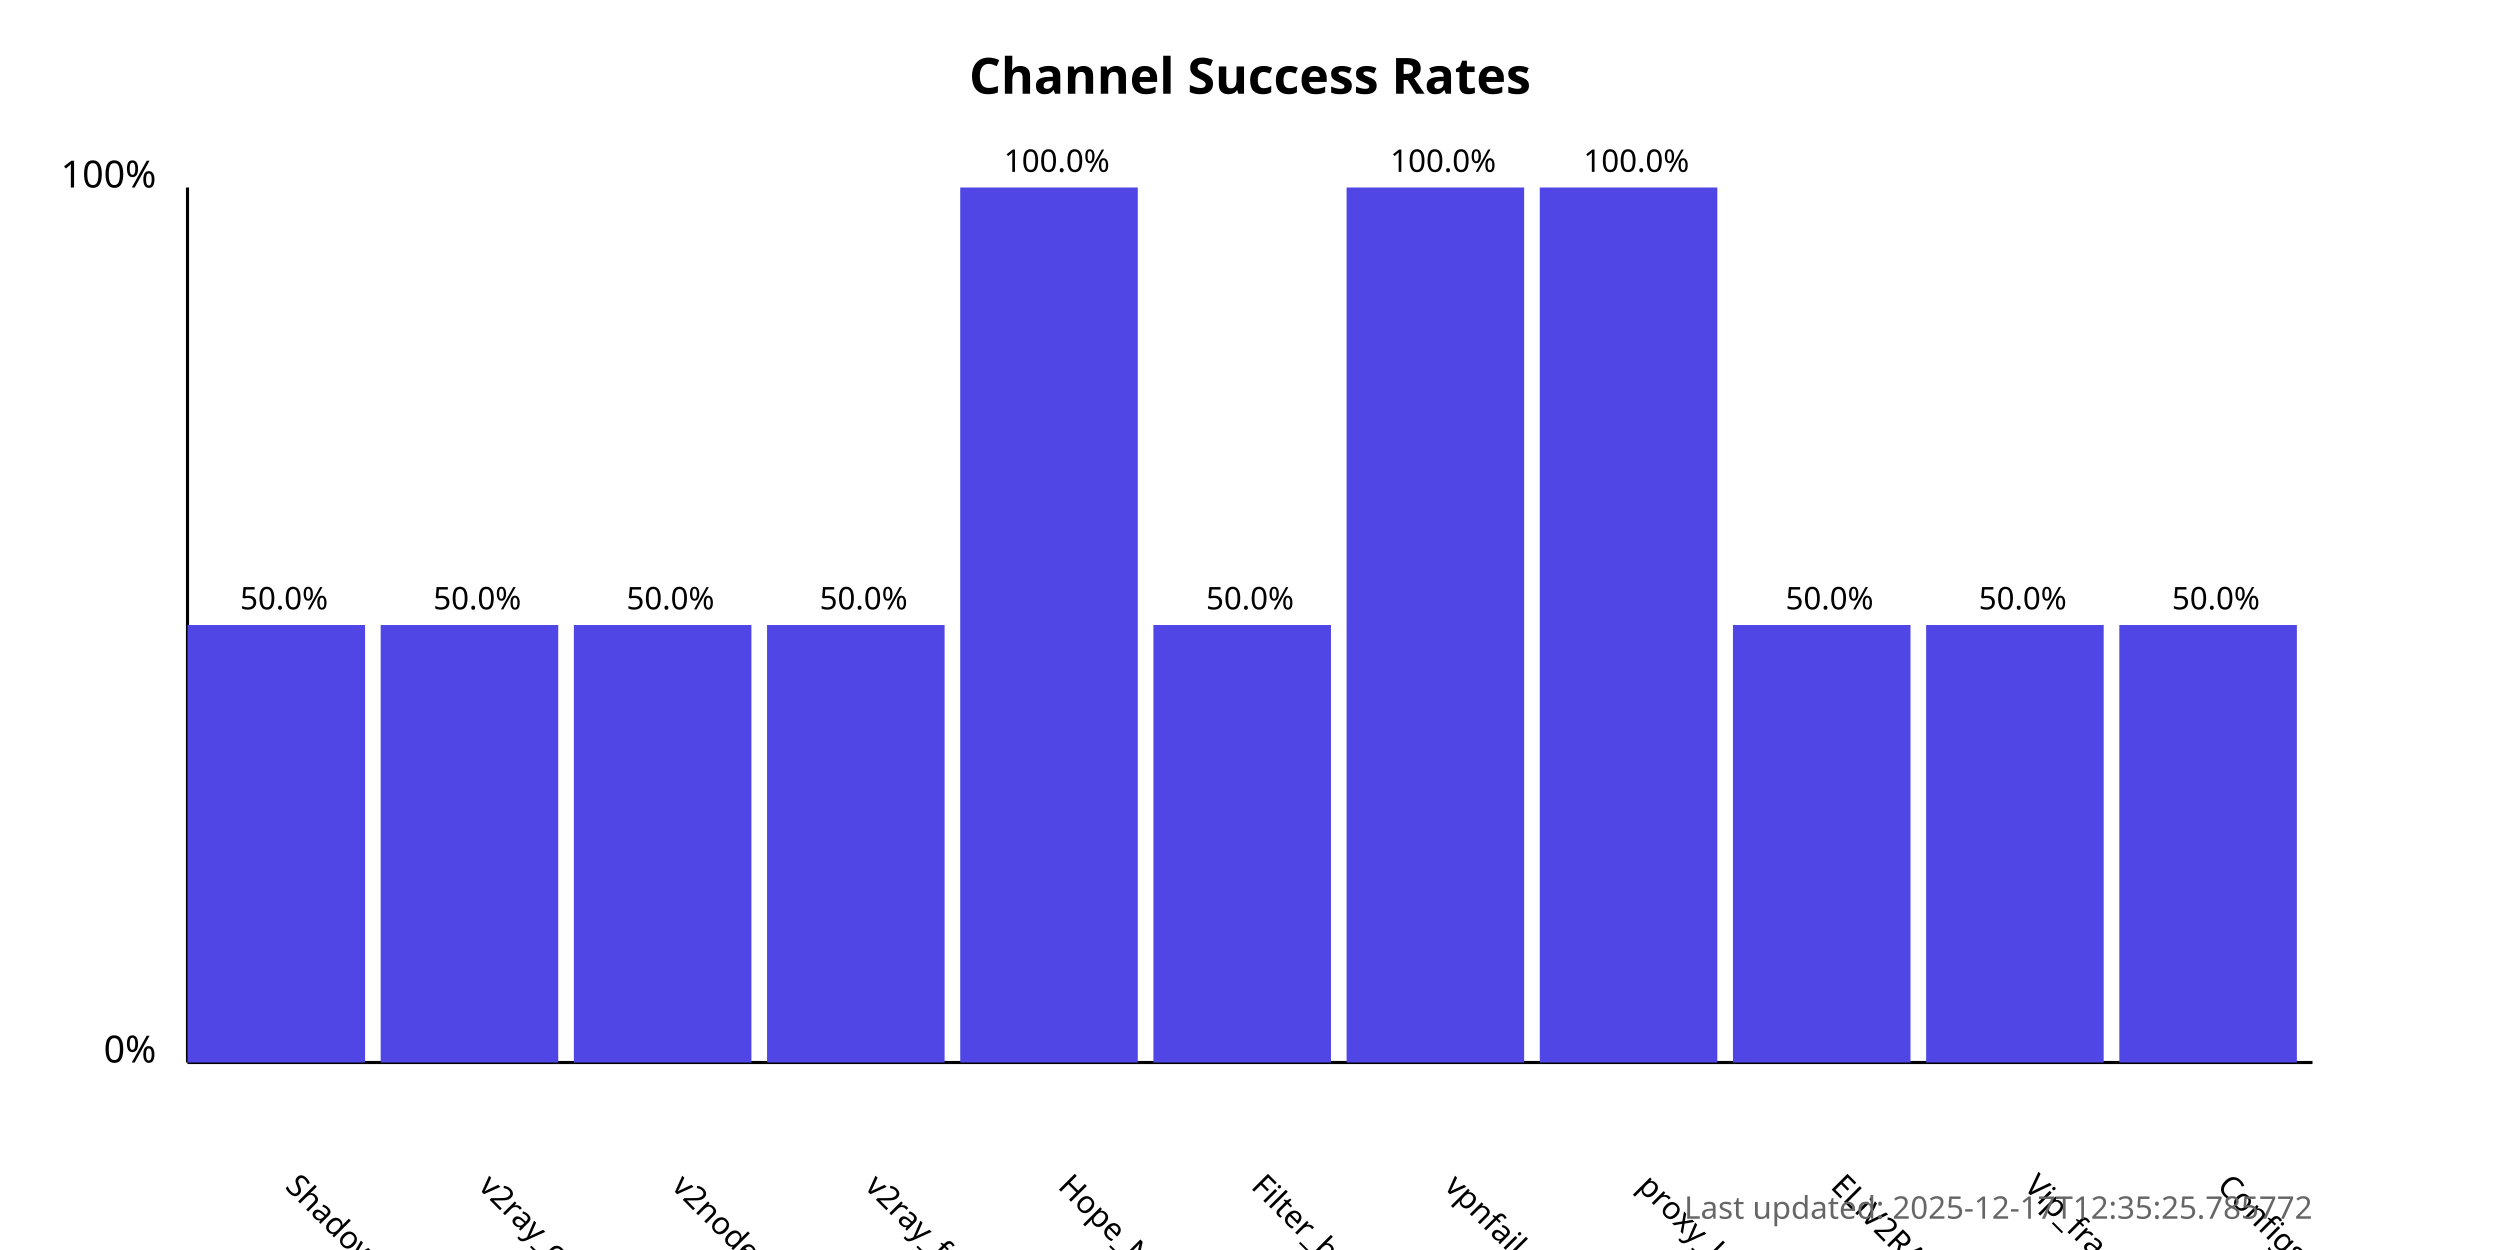
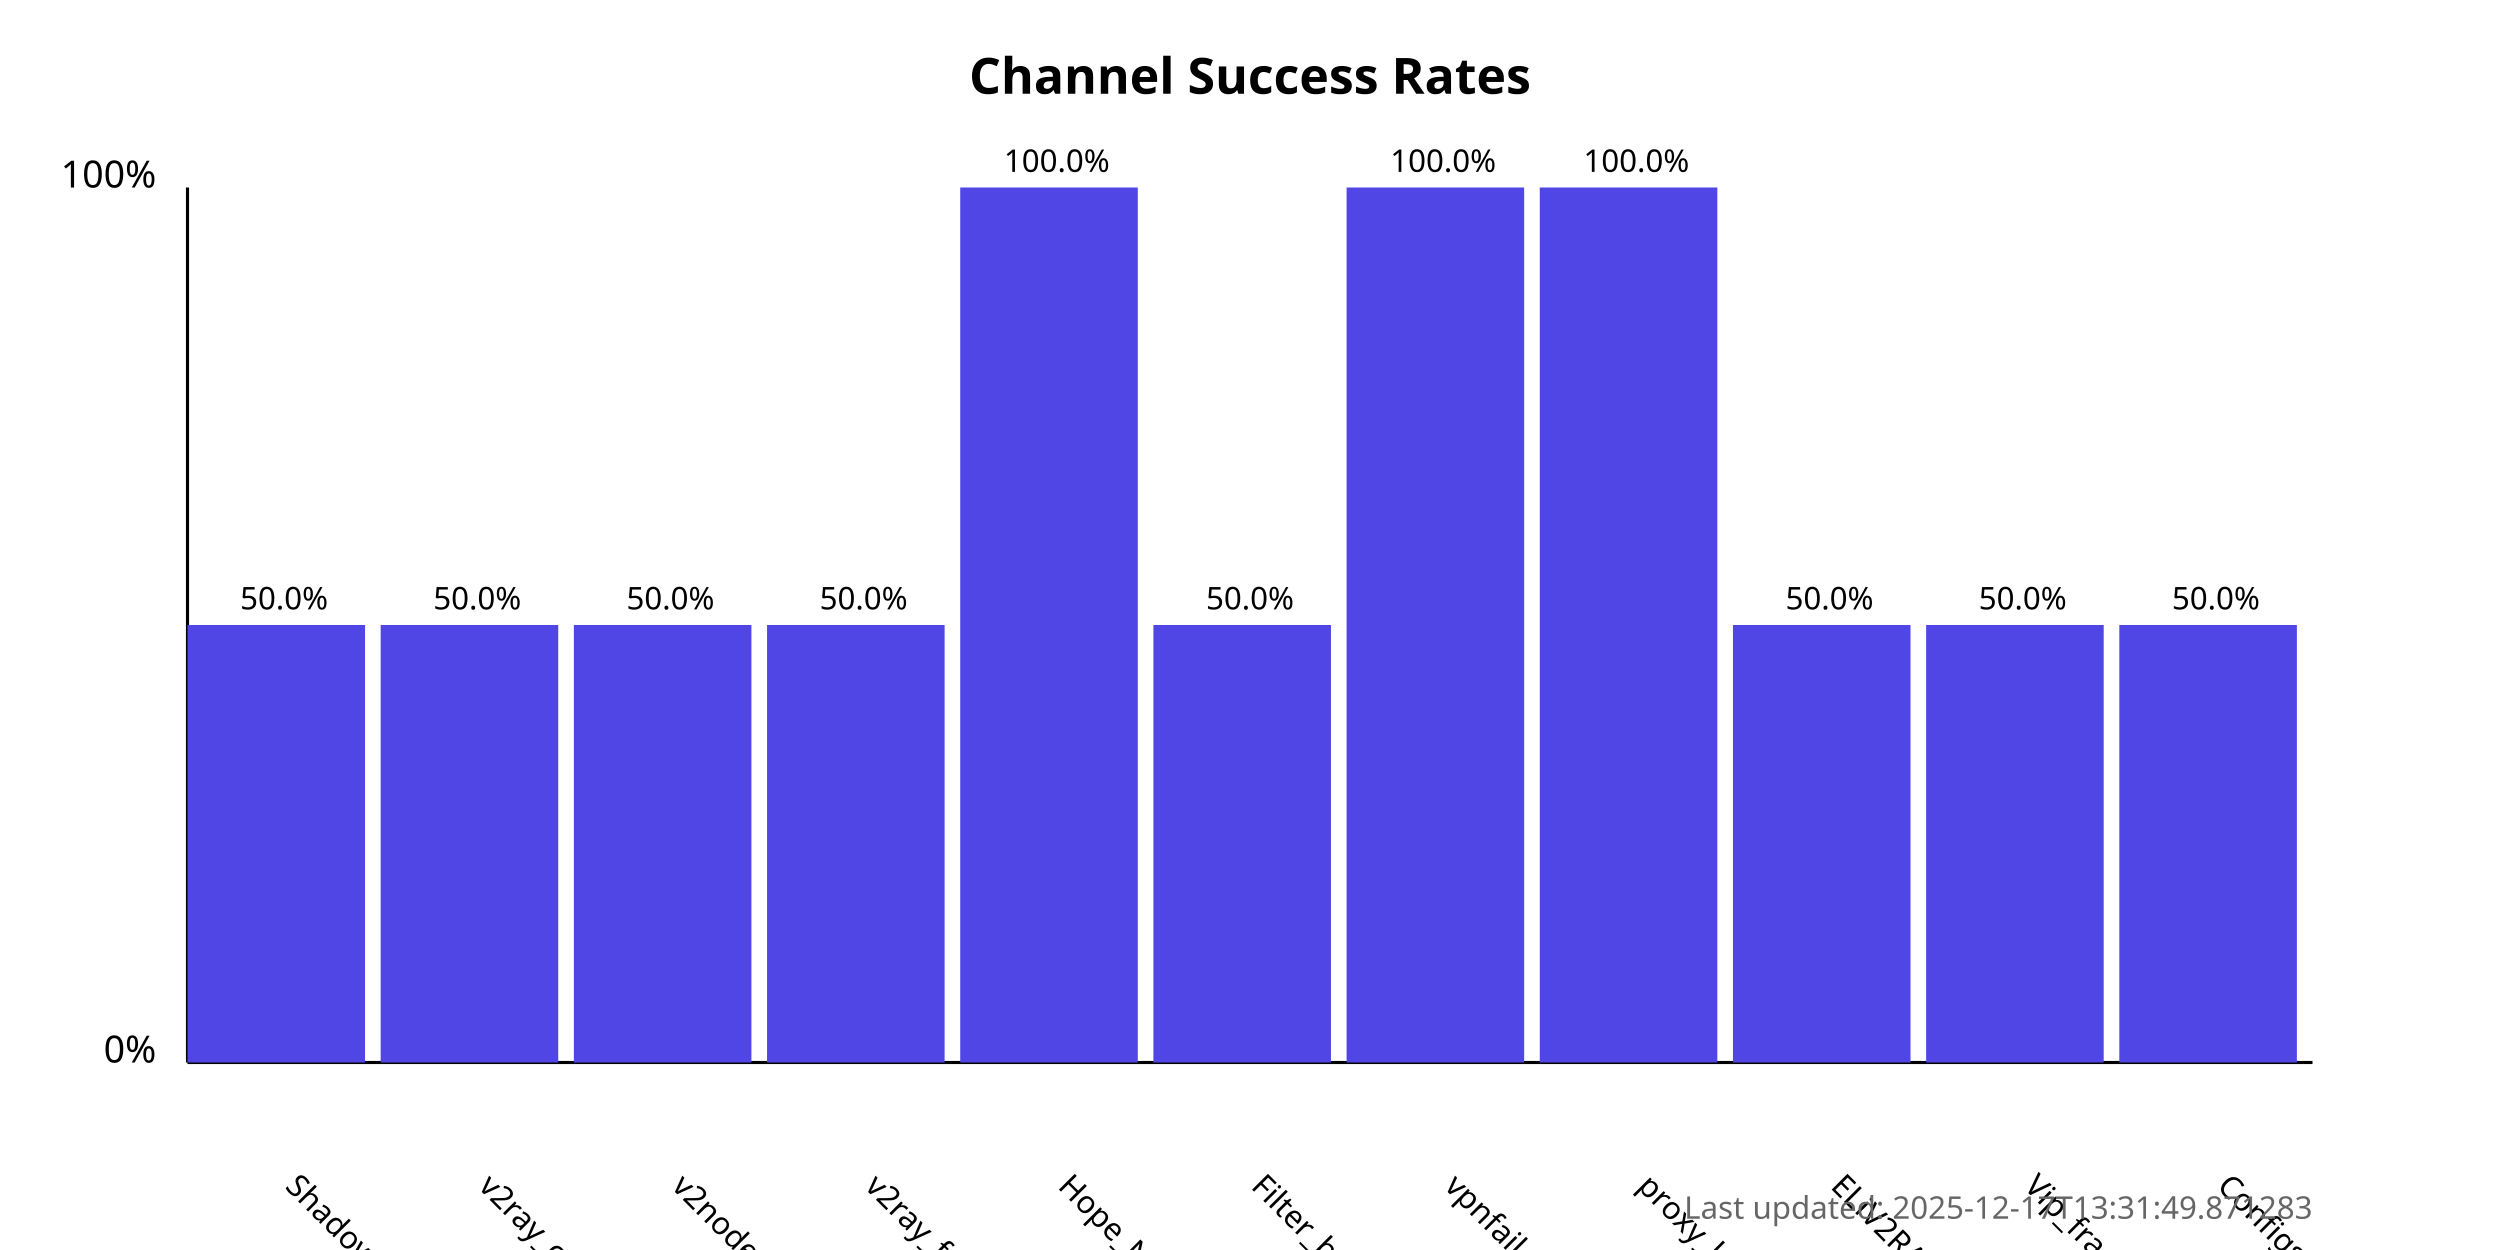
<svg xmlns="http://www.w3.org/2000/svg" width="800" height="400">
  <style>
            .chart-title { font: bold 16px sans-serif; }
            .axis-label { font: 12px sans-serif; }
            .tick-label { font: 10px sans-serif; }
            .bar { fill: #4f46e5; }
            .bar:hover { fill: #6366f1; }
            .timestamp { font: 10px sans-serif; fill: #666; }
        </style>
  <text x="400.0" y="30" text-anchor="middle" class="chart-title">
            Channel Success Rates
        </text>
  <line x1="60" y1="340" x2="60" y2="60" stroke="black" stroke-width="1" />
  <line x1="60" y1="340" x2="740" y2="340" stroke="black" stroke-width="1" />
  <text x="50" y="340" text-anchor="end" class="axis-label">0%</text>
  <text x="50" y="60" text-anchor="end" class="axis-label">100%</text>
  <g>
    <rect x="60" y="200.0" width="56.818" height="140.0" class="bar" />
    <text x="90.909" y="380" transform="rotate(45, 90.90909, 380)" text-anchor="start" class="tick-label">
                ShadowProxy66
            </text>
    <text x="90.909" y="195.0" text-anchor="middle" class="tick-label">
                50.0%
            </text>
  </g>
  <g>
    <rect x="121.818" y="200.0" width="56.818" height="140.0" class="bar" />
    <text x="152.727" y="380" transform="rotate(45, 152.7273, 380)" text-anchor="start" class="tick-label">
                v2ray_configs_pool
            </text>
    <text x="152.727" y="195.0" text-anchor="middle" class="tick-label">
                50.0%
            </text>
  </g>
  <g>
    <rect x="183.636" y="200.0" width="56.818" height="140.0" class="bar" />
    <text x="214.545" y="380" transform="rotate(45, 214.5455, 380)" text-anchor="start" class="tick-label">
                v2nodes
            </text>
    <text x="214.545" y="195.0" text-anchor="middle" class="tick-label">
                50.0%
            </text>
  </g>
  <g>
    <rect x="245.455" y="200.0" width="56.818" height="140.0" class="bar" />
    <text x="276.364" y="380" transform="rotate(45, 276.3636, 380)" text-anchor="start" class="tick-label">
                v2ray_free_conf
            </text>
    <text x="276.364" y="195.0" text-anchor="middle" class="tick-label">
                50.0%
            </text>
  </g>
  <g>
    <rect x="307.273" y="60.0" width="56.818" height="280.0" class="bar" />
    <text x="338.182" y="380" transform="rotate(45, 338.1818, 380)" text-anchor="start" class="tick-label">
                Hope_Net
            </text>
    <text x="338.182" y="55.0" text-anchor="middle" class="tick-label">
                100.0%
            </text>
  </g>
  <g>
    <rect x="369.091" y="200.0" width="56.818" height="140.0" class="bar" />
    <text x="400.0" y="380" transform="rotate(45, 400.0, 380)" text-anchor="start" class="tick-label">
                Filter_breaker
            </text>
    <text x="400.0" y="195.0" text-anchor="middle" class="tick-label">
                50.0%
            </text>
  </g>
  <g>
    <rect x="430.909" y="60.0" width="56.818" height="280.0" class="bar" />
    <text x="461.818" y="380" transform="rotate(45, 461.8182, 380)" text-anchor="start" class="tick-label">
                vpnfail_vless
            </text>
    <text x="461.818" y="55.0" text-anchor="middle" class="tick-label">
                100.0%
            </text>
  </g>
  <g>
    <rect x="492.727" y="60.0" width="56.818" height="280.0" class="bar" />
    <text x="523.636" y="380" transform="rotate(45, 523.6364, 380)" text-anchor="start" class="tick-label">
                proxy_kafee
            </text>
    <text x="523.636" y="55.0" text-anchor="middle" class="tick-label">
                100.0%
            </text>
  </g>
  <g>
    <rect x="554.545" y="200.0" width="56.818" height="140.0" class="bar" />
    <text x="585.455" y="380" transform="rotate(45, 585.4545, 380)" text-anchor="start" class="tick-label">
                ELiV2RAY
            </text>
    <text x="585.455" y="195.0" text-anchor="middle" class="tick-label">
                50.0%
            </text>
  </g>
  <g>
    <rect x="616.364" y="200.0" width="56.818" height="140.0" class="bar" />
    <text x="647.273" y="380" transform="rotate(45, 647.2727, 380)" text-anchor="start" class="tick-label">
                Vip_fragment_v2ray
            </text>
    <text x="647.273" y="195.0" text-anchor="middle" class="tick-label">
                50.0%
            </text>
  </g>
  <g>
    <rect x="678.182" y="200.0" width="56.818" height="140.0" class="bar" />
    <text x="709.091" y="380" transform="rotate(45, 709.0909, 380)" text-anchor="start" class="tick-label">
                ConfigsHubPlus
            </text>
    <text x="709.091" y="195.0" text-anchor="middle" class="tick-label">
                50.0%
            </text>
  </g>
  <text x="740" y="390" text-anchor="end" class="timestamp">
-             Last updated: 2025-12-17T12:35:25.785772
+             Last updated: 2025-12-17T13:31:49.871283
        </text>
</svg>
